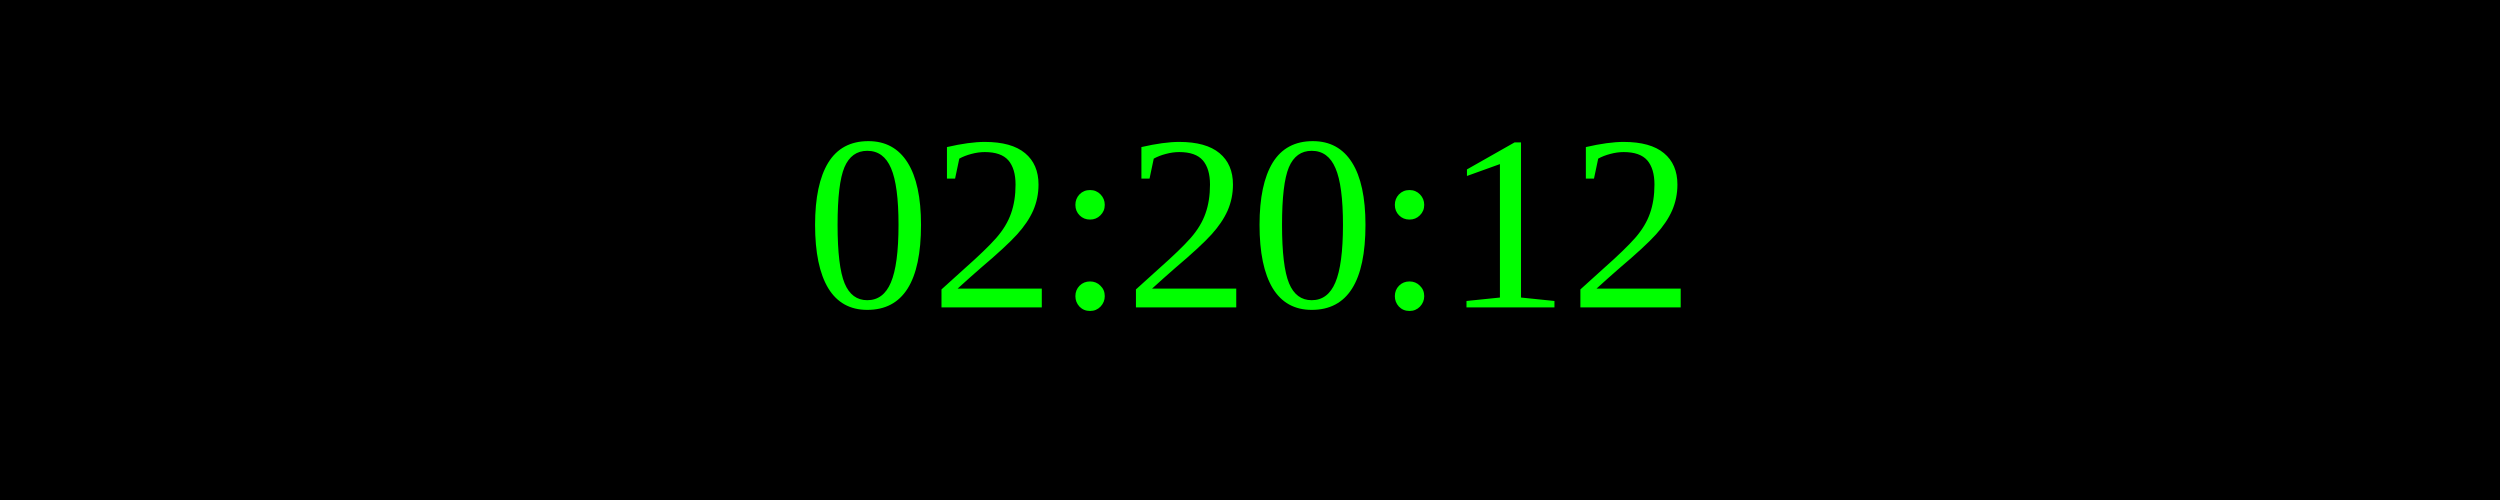
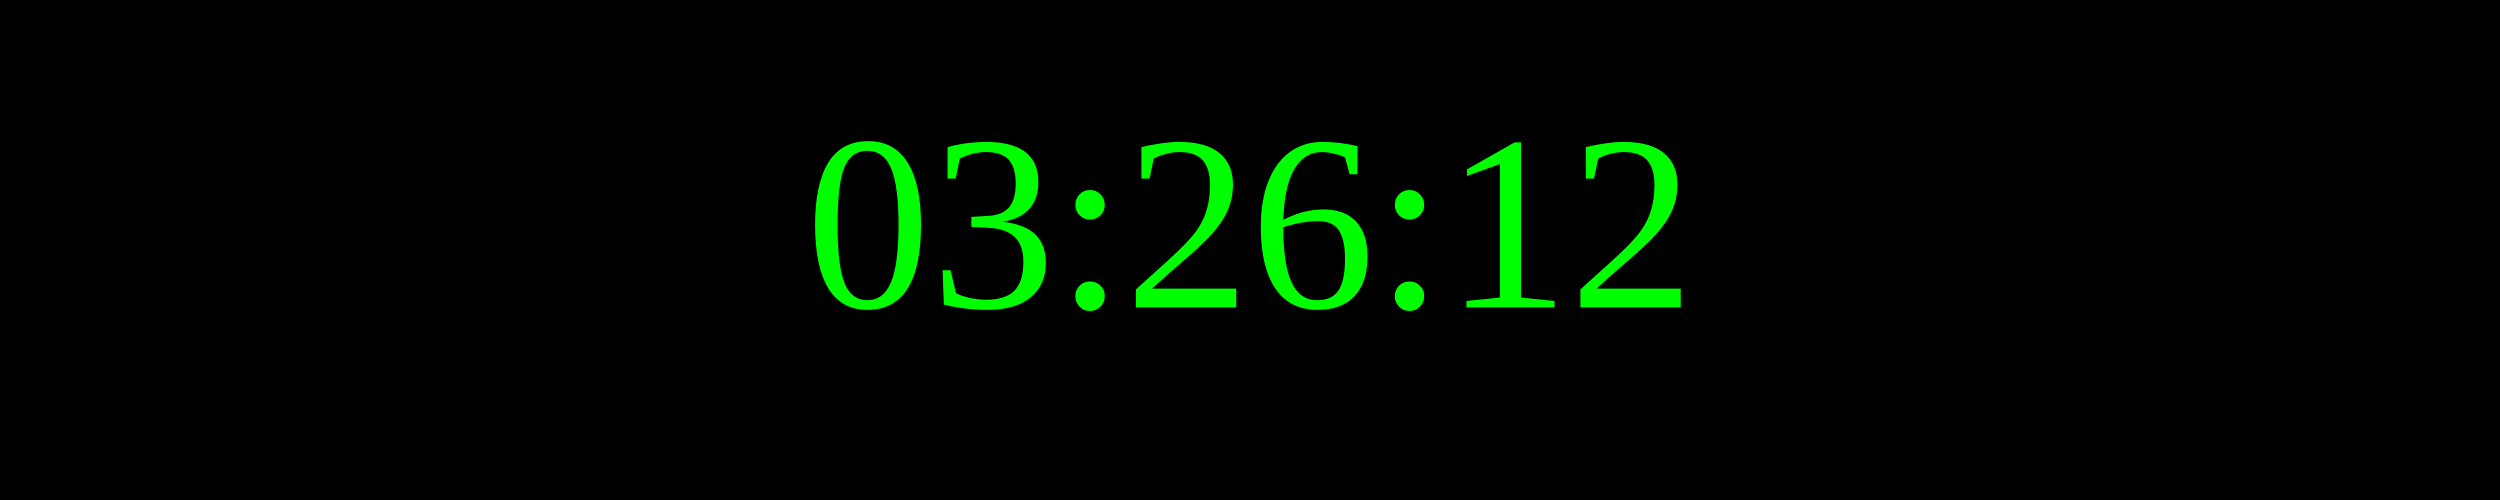
<svg xmlns="http://www.w3.org/2000/svg" width="250" height="50">
  <rect width="100%" height="100%" fill="black" />
  <text x="50%" y="50%" font-size="25" fill="lime" text-anchor="middle" dominant-baseline="middle">
- 02:20:12
+ 03:26:12
</text>
</svg>
